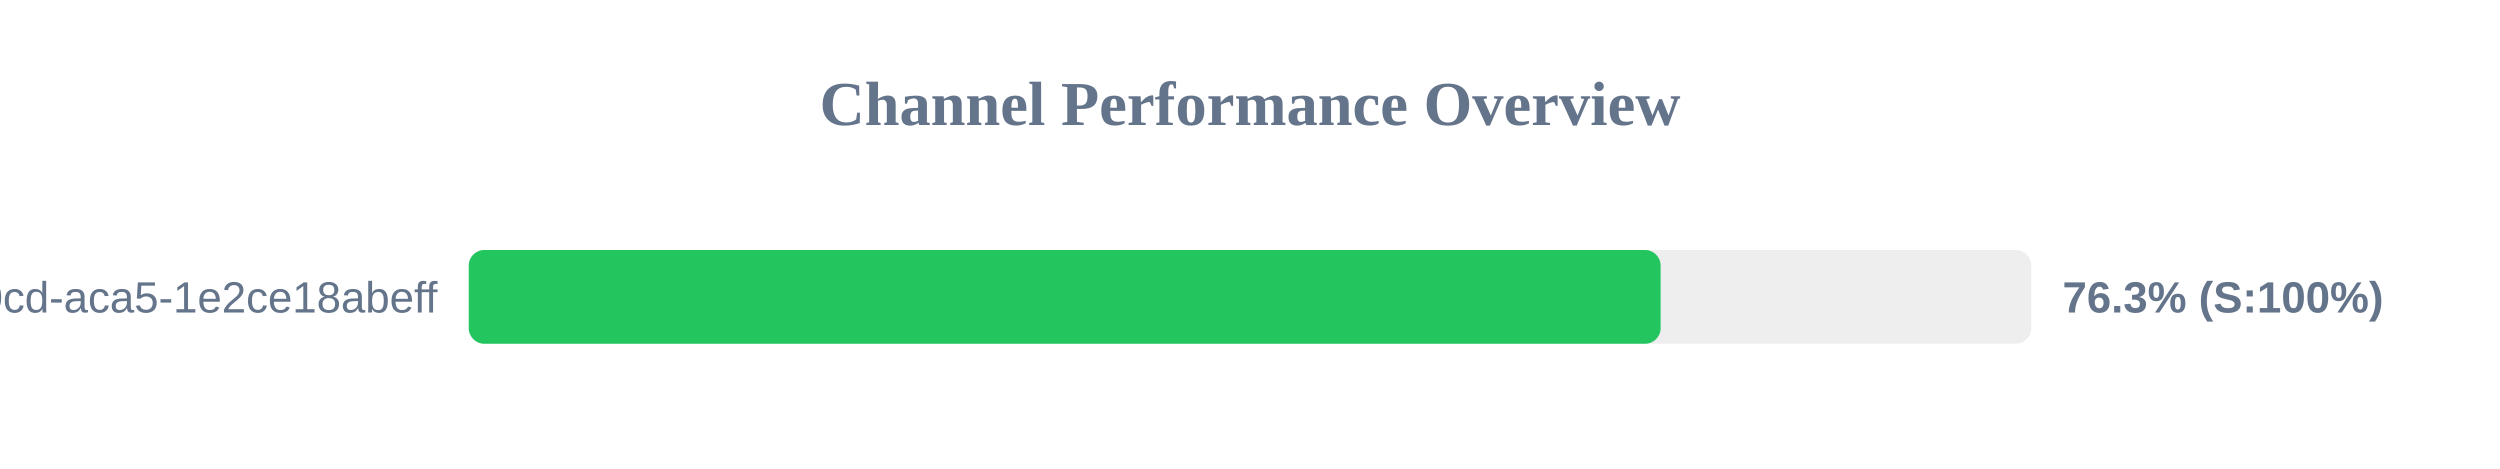
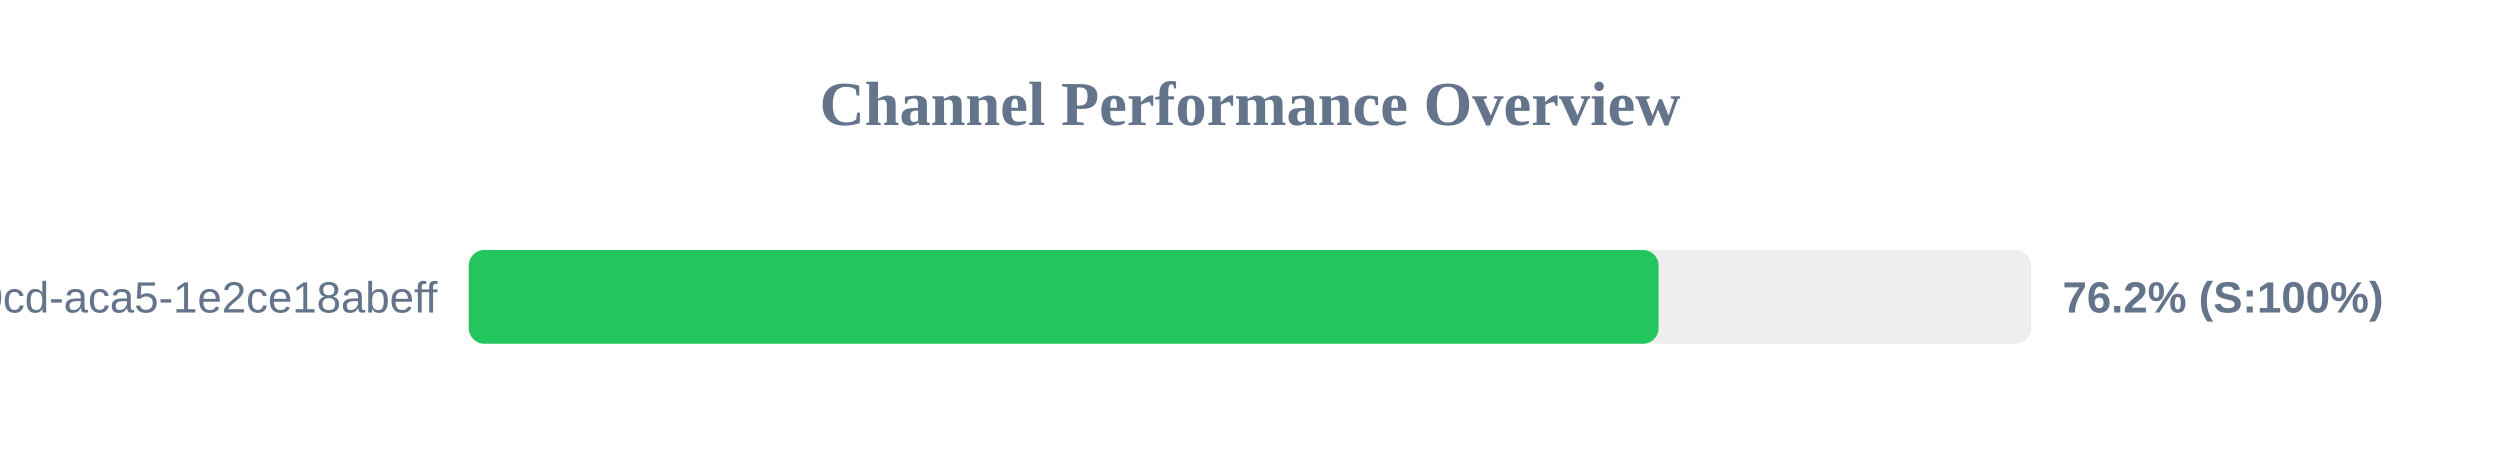
<svg xmlns="http://www.w3.org/2000/svg" width="800" height="150" version="1.1">
  <style>
        .row { font: 14px Arial; fill: #64748b; }
        .score { font: bold 14px Arial; fill: #64748b; }
    </style>
  <text x="400" y="40" text-anchor="middle" font-size="20px" font-weight="bold" fill="#64748b">Channel Performance Overview</text>
  <rect x="150" y="80" width="500" height="30" fill="#eee" rx="5" />
-   <rect x="150" y="80" width="381.4" height="30" fill="#22c55e" rx="5" />
+   <rect x="150" y="80" width="380.75" height="30" fill="#22c55e" rx="5" />
  <text x="140" y="100" text-anchor="end" class="row">?uuid=ebbeef45-0fd8-40cd-aca5-1e2ce18abeff</text>
-   <text x="660" y="100" text-anchor="start" class="score">76.3% (S:100%)</text>
+   <text x="660" y="100" text-anchor="start" class="score">76.2% (S:100%)</text>
</svg>
